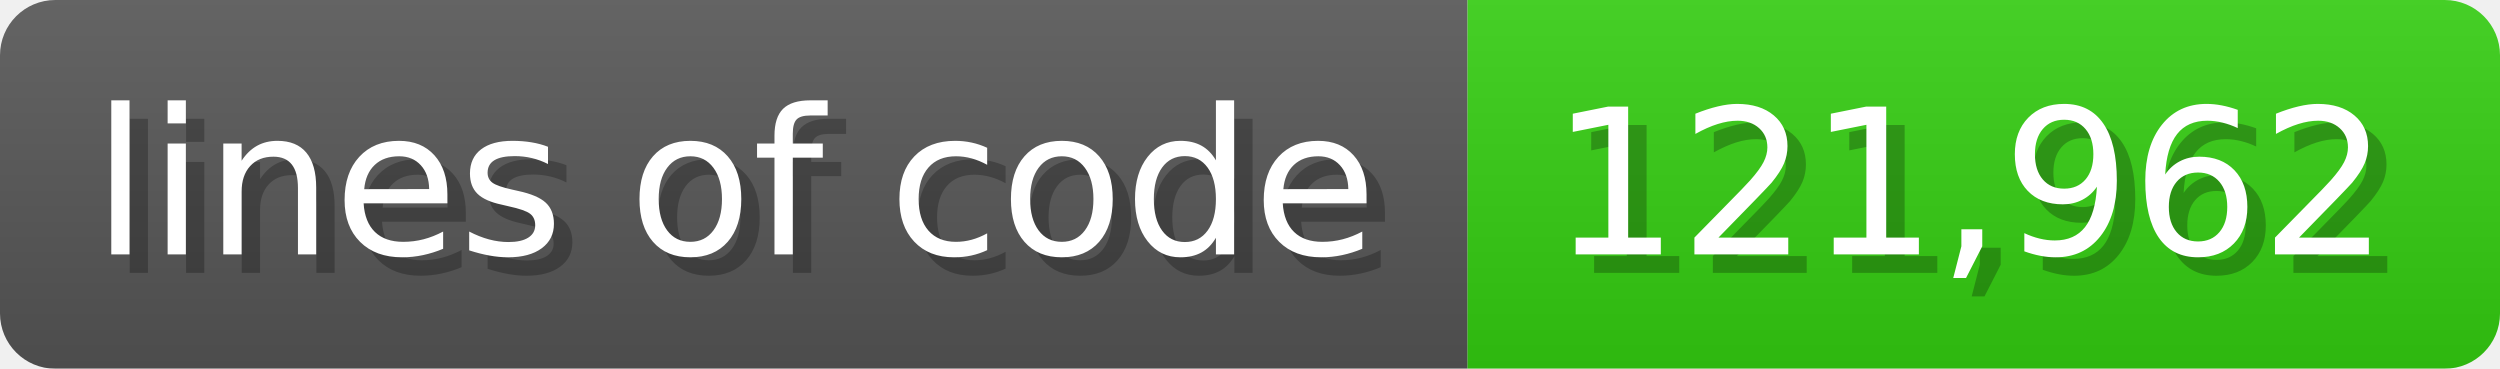
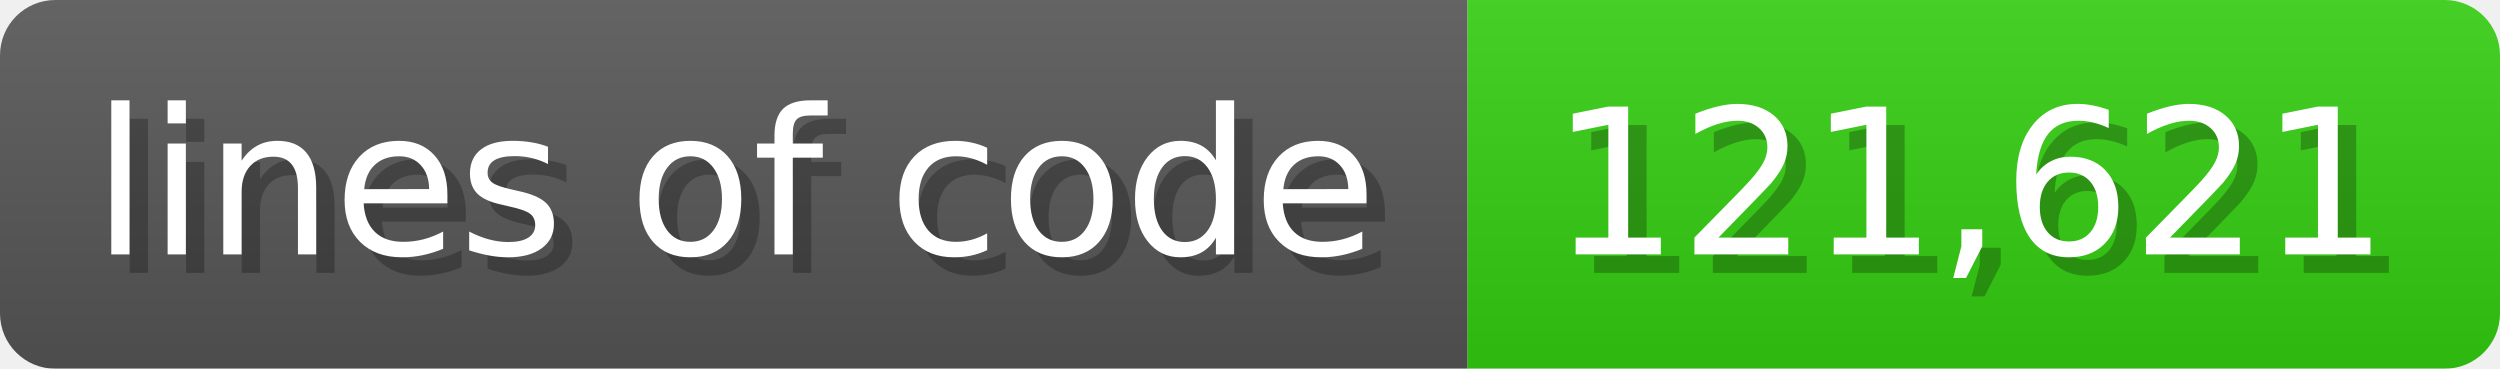
<svg xmlns="http://www.w3.org/2000/svg" width="135.6" height="20" viewBox="0 0 1356 200">
  <linearGradient id="a" x2="0" y2="100%">
    <stop offset="0" stop-opacity=".1" stop-color="#EEE" />
    <stop offset="1" stop-opacity=".1" />
  </linearGradient>
  <mask id="m">
    <rect width="1356" height="200" rx="30" fill="#FFF" />
  </mask>
  <g mask="url(#m)">
    <rect width="796" height="200" fill="#555" />
    <rect width="560" height="200" fill="#3C1" x="796" />
    <rect width="1356" height="200" fill="url(#a)" />
  </g>
  <g fill="#fff" text-anchor="start" font-family="Verdana,DejaVu Sans,sans-serif" font-size="110">
    <text x="60" y="148" textLength="696" fill="#000" opacity="0.25">lines of code</text>
    <text x="50" y="138" textLength="696">lines of code</text>
-     <text x="851" y="148" textLength="460" fill="#000" opacity="0.25">121,962</text>
-     <text x="841" y="138" textLength="460">121,962</text>
+     <text x="851" y="148" textLength="460" fill="#000" opacity="0.25">121,621</text>
+     <text x="841" y="138" textLength="460">121,621</text>
  </g>
</svg>
